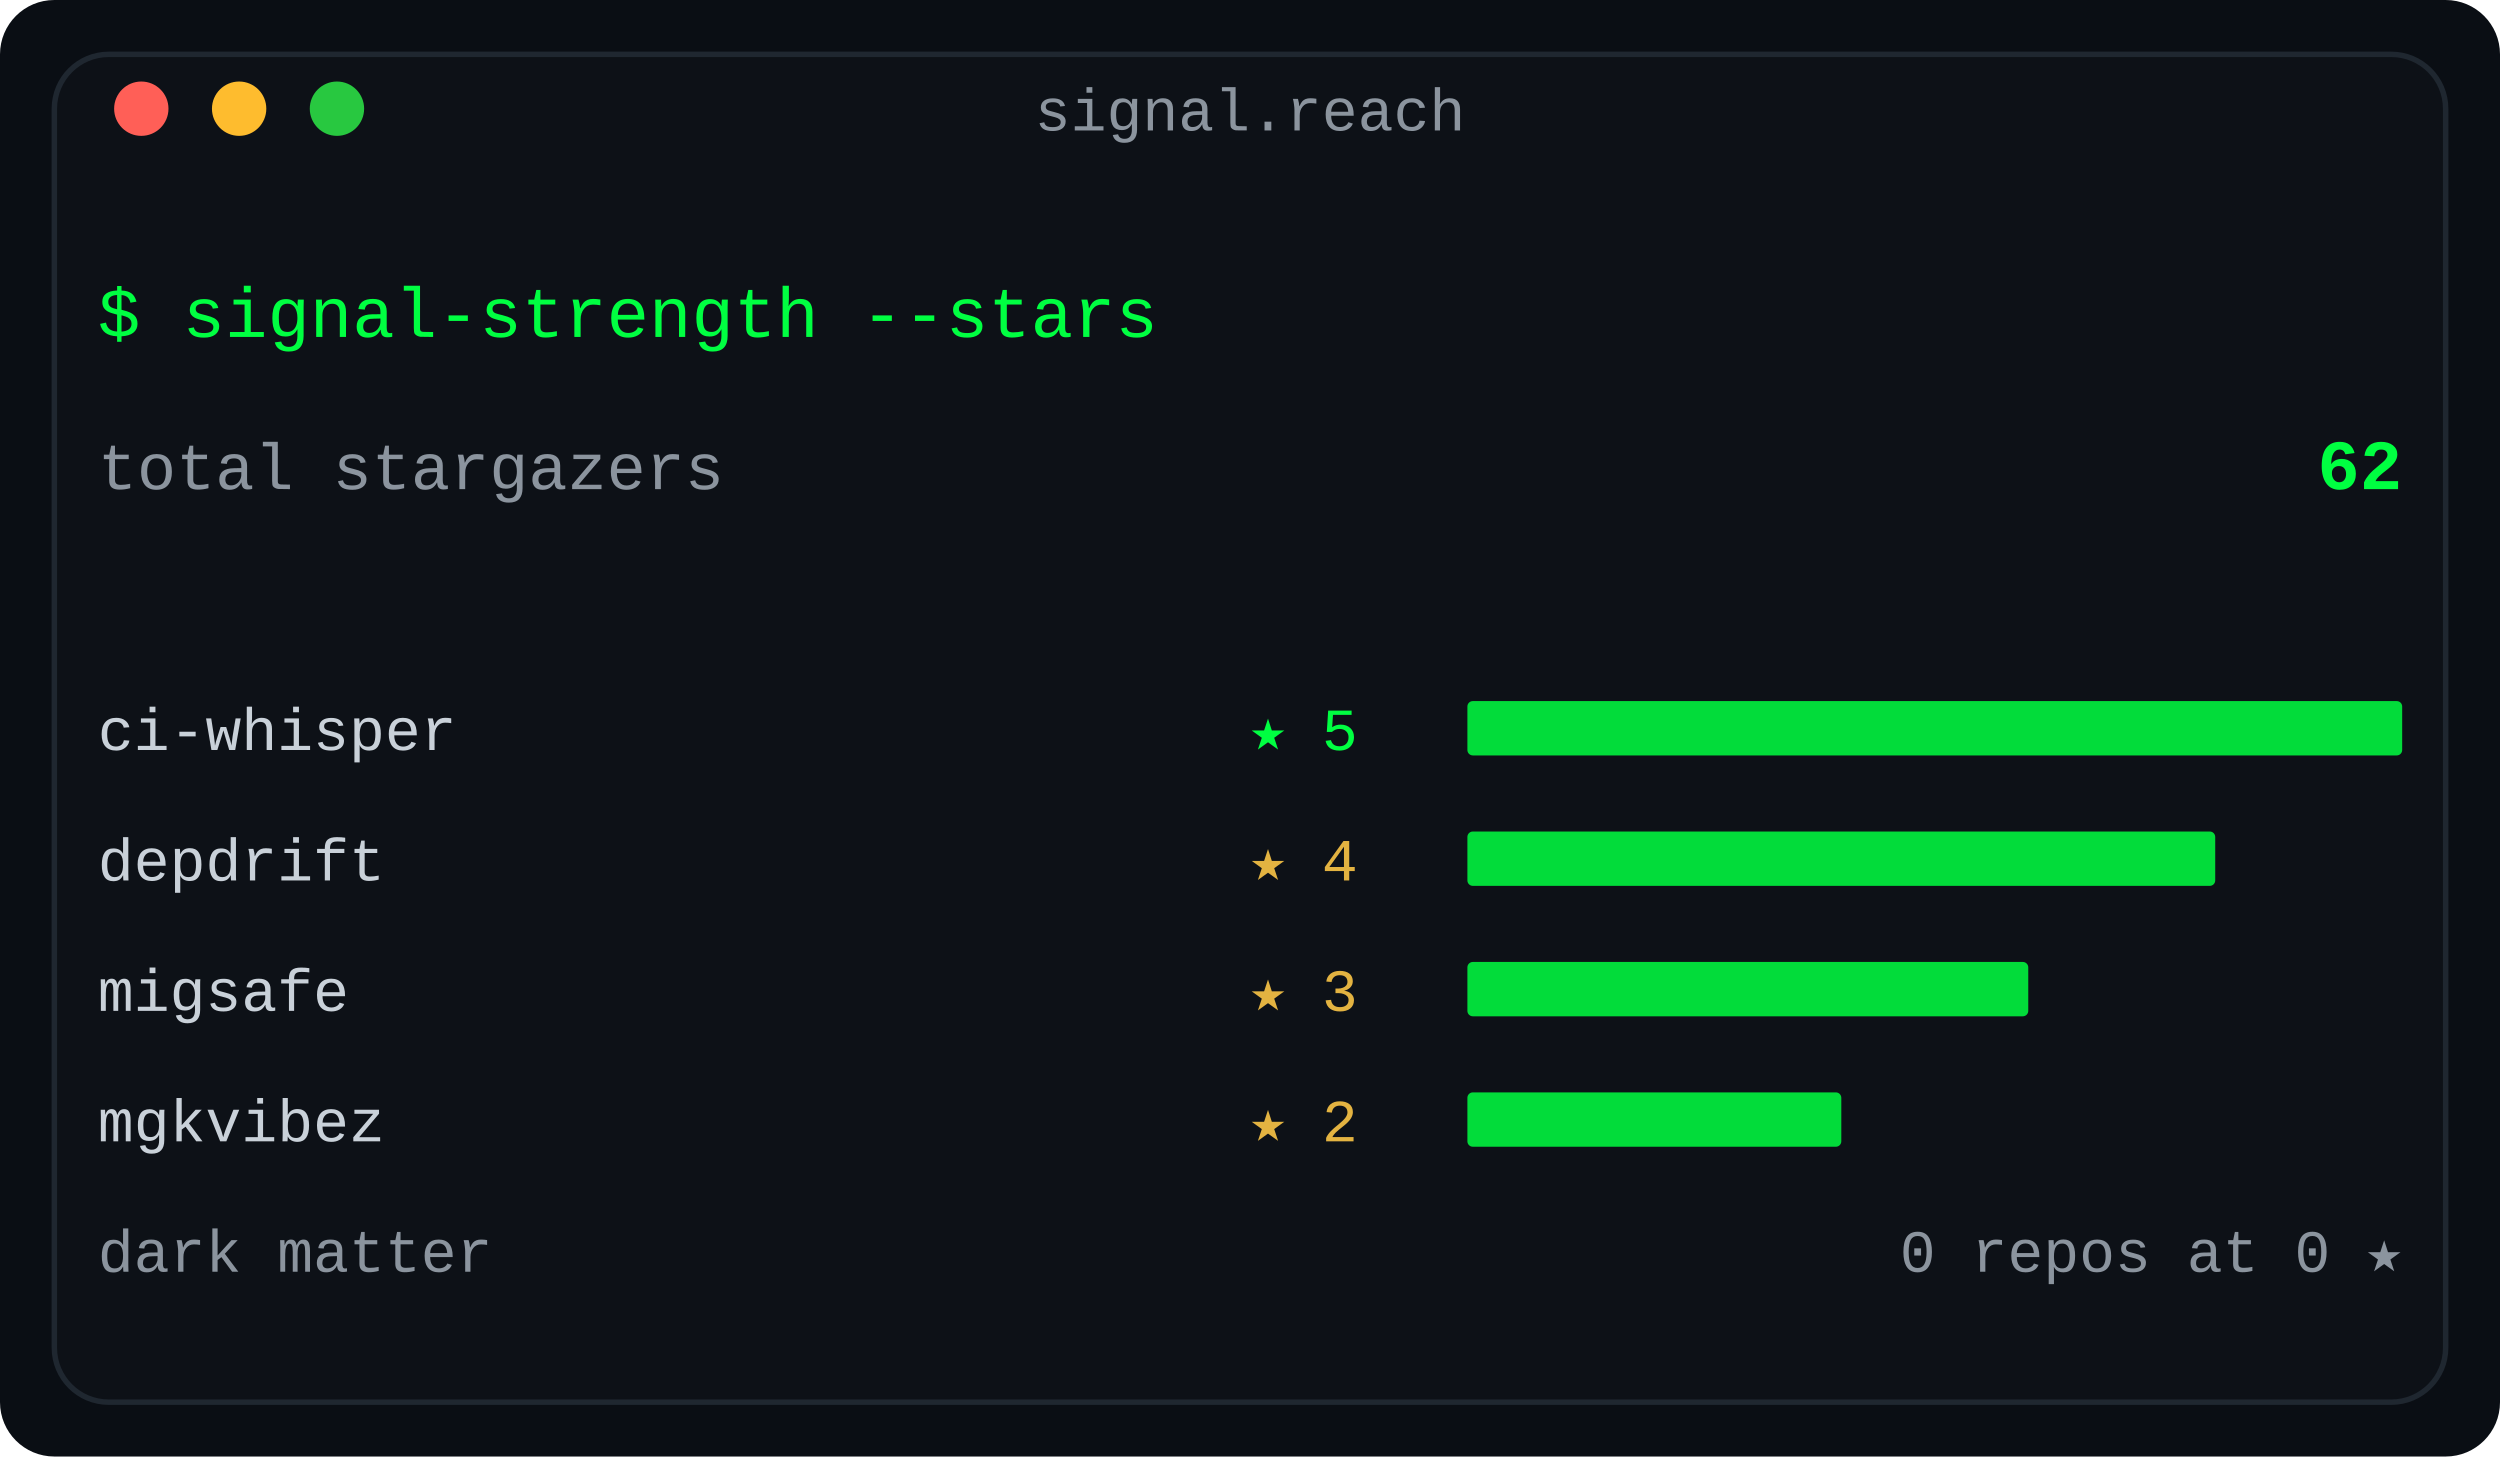
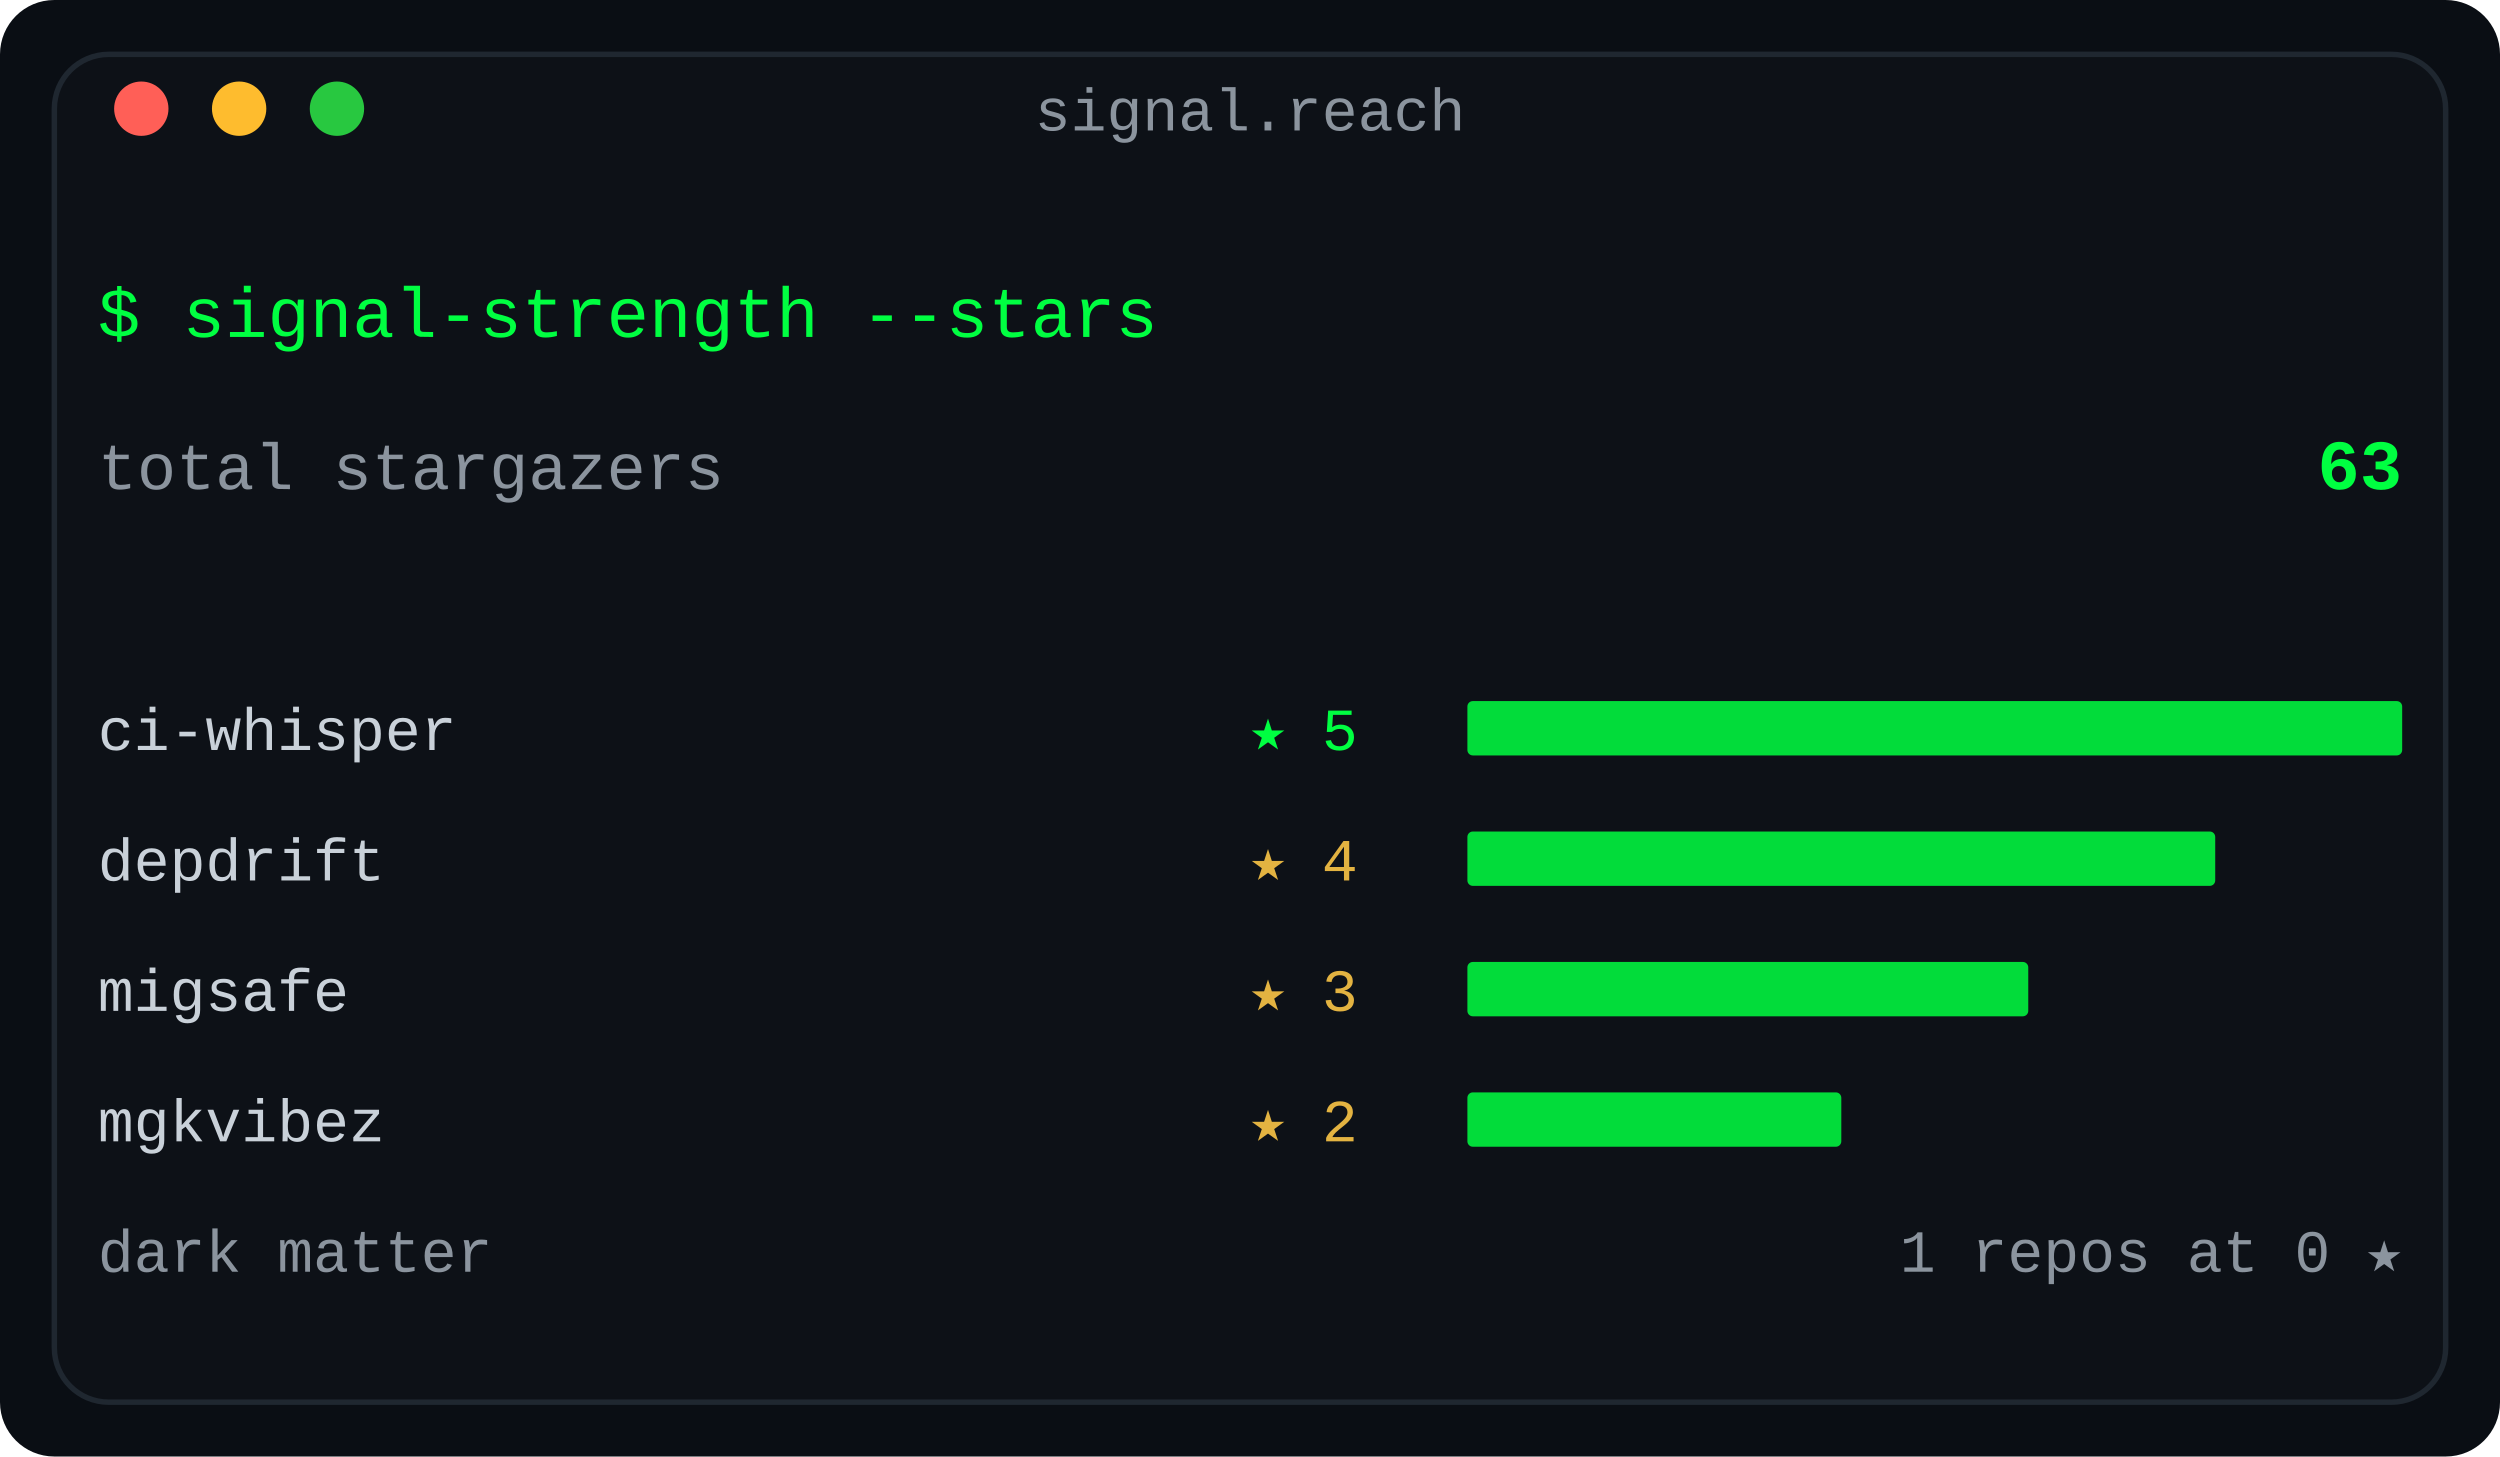
<svg xmlns="http://www.w3.org/2000/svg" width="460" height="268" viewBox="0 0 460 268" role="img" aria-label="Stargazer reach: total stars across the repo fleet, top signals ranked, dark-matter count">
  <defs>
    <linearGradient id="fade" x1="0" y1="0" x2="1" y2="0">
      <stop offset="0" stop-color="#0d1117" />
      <stop offset="1" stop-color="#0d1117" />
    </linearGradient>
  </defs>
  <rect width="460" height="268" rx="10" fill="#0a0e14" />
  <rect x="10" y="10" width="440" height="248" rx="10" fill="#0d1117" stroke="#1f2730" stroke-width="1" />
  <text x="230.0" y="24" fill="#8b949e" font-family="ui-monospace, SFMono-Regular, 'SF Mono', Menlo, Consolas, 'Liberation Mono', monospace" font-size="11" text-anchor="middle">signal.reach</text>
  <circle cx="26" cy="20" r="5" fill="#ff5f57" />
  <circle cx="44" cy="20" r="5" fill="#febc2e" />
  <circle cx="62" cy="20" r="5" fill="#28c840" />
  <text x="18" y="62" fill="#00ff41" font-family="ui-monospace, SFMono-Regular, 'SF Mono', Menlo, Consolas, 'Liberation Mono', monospace" font-size="13" text-anchor="start" font-weight="normal">$ signal-strength --stars</text>
  <text x="18" y="90" fill="#8b949e" font-family="ui-monospace, SFMono-Regular, 'SF Mono', Menlo, Consolas, 'Liberation Mono', monospace" font-size="12" text-anchor="start" font-weight="normal">total stargazers</text>
-   <text x="442" y="90" fill="#00ff41" font-family="ui-monospace, SFMono-Regular, 'SF Mono', Menlo, Consolas, 'Liberation Mono', monospace" font-size="13" text-anchor="end" font-weight="bold">62</text>
+   <text x="442" y="90" fill="#00ff41" font-family="ui-monospace, SFMono-Regular, 'SF Mono', Menlo, Consolas, 'Liberation Mono', monospace" font-size="13" text-anchor="end" font-weight="bold">63</text>
  <text x="18" y="138" fill="#c9d1d9" font-family="ui-monospace, SFMono-Regular, 'SF Mono', Menlo, Consolas, 'Liberation Mono', monospace" font-size="11" text-anchor="start" font-weight="normal">ci-whisper</text>
  <text x="230" y="138" fill="#00ff41" font-family="ui-monospace, SFMono-Regular, 'SF Mono', Menlo, Consolas, 'Liberation Mono', monospace" font-size="11" text-anchor="start" font-weight="normal">★ 5</text>
  <rect x="270" y="129" width="172.0" height="10" rx="1" fill="#00ff41" opacity="0.85" />
  <text x="18" y="162" fill="#c9d1d9" font-family="ui-monospace, SFMono-Regular, 'SF Mono', Menlo, Consolas, 'Liberation Mono', monospace" font-size="11" text-anchor="start" font-weight="normal">depdrift</text>
  <text x="230" y="162" fill="#e3b341" font-family="ui-monospace, SFMono-Regular, 'SF Mono', Menlo, Consolas, 'Liberation Mono', monospace" font-size="11" text-anchor="start" font-weight="normal">★ 4</text>
  <rect x="270" y="153" width="137.6" height="10" rx="1" fill="#00ff41" opacity="0.85" />
  <text x="18" y="186" fill="#c9d1d9" font-family="ui-monospace, SFMono-Regular, 'SF Mono', Menlo, Consolas, 'Liberation Mono', monospace" font-size="11" text-anchor="start" font-weight="normal">migsafe</text>
  <text x="230" y="186" fill="#e3b341" font-family="ui-monospace, SFMono-Regular, 'SF Mono', Menlo, Consolas, 'Liberation Mono', monospace" font-size="11" text-anchor="start" font-weight="normal">★ 3</text>
  <rect x="270" y="177" width="103.2" height="10" rx="1" fill="#00ff41" opacity="0.85" />
  <text x="18" y="210" fill="#c9d1d9" font-family="ui-monospace, SFMono-Regular, 'SF Mono', Menlo, Consolas, 'Liberation Mono', monospace" font-size="11" text-anchor="start" font-weight="normal">mgkvibez</text>
  <text x="230" y="210" fill="#e3b341" font-family="ui-monospace, SFMono-Regular, 'SF Mono', Menlo, Consolas, 'Liberation Mono', monospace" font-size="11" text-anchor="start" font-weight="normal">★ 2</text>
  <rect x="270" y="201" width="68.8" height="10" rx="1" fill="#00ff41" opacity="0.85" />
  <text x="18" y="234" fill="#8b949e" font-family="ui-monospace, SFMono-Regular, 'SF Mono', Menlo, Consolas, 'Liberation Mono', monospace" font-size="11" text-anchor="start" font-weight="normal">dark matter</text>
-   <text x="442" y="234" fill="#8b949e" font-family="ui-monospace, SFMono-Regular, 'SF Mono', Menlo, Consolas, 'Liberation Mono', monospace" font-size="11" text-anchor="end" font-weight="normal">0 repos at 0 ★</text>
+   <text x="442" y="234" fill="#8b949e" font-family="ui-monospace, SFMono-Regular, 'SF Mono', Menlo, Consolas, 'Liberation Mono', monospace" font-size="11" text-anchor="end" font-weight="normal">1 repos at 0 ★</text>
</svg>
